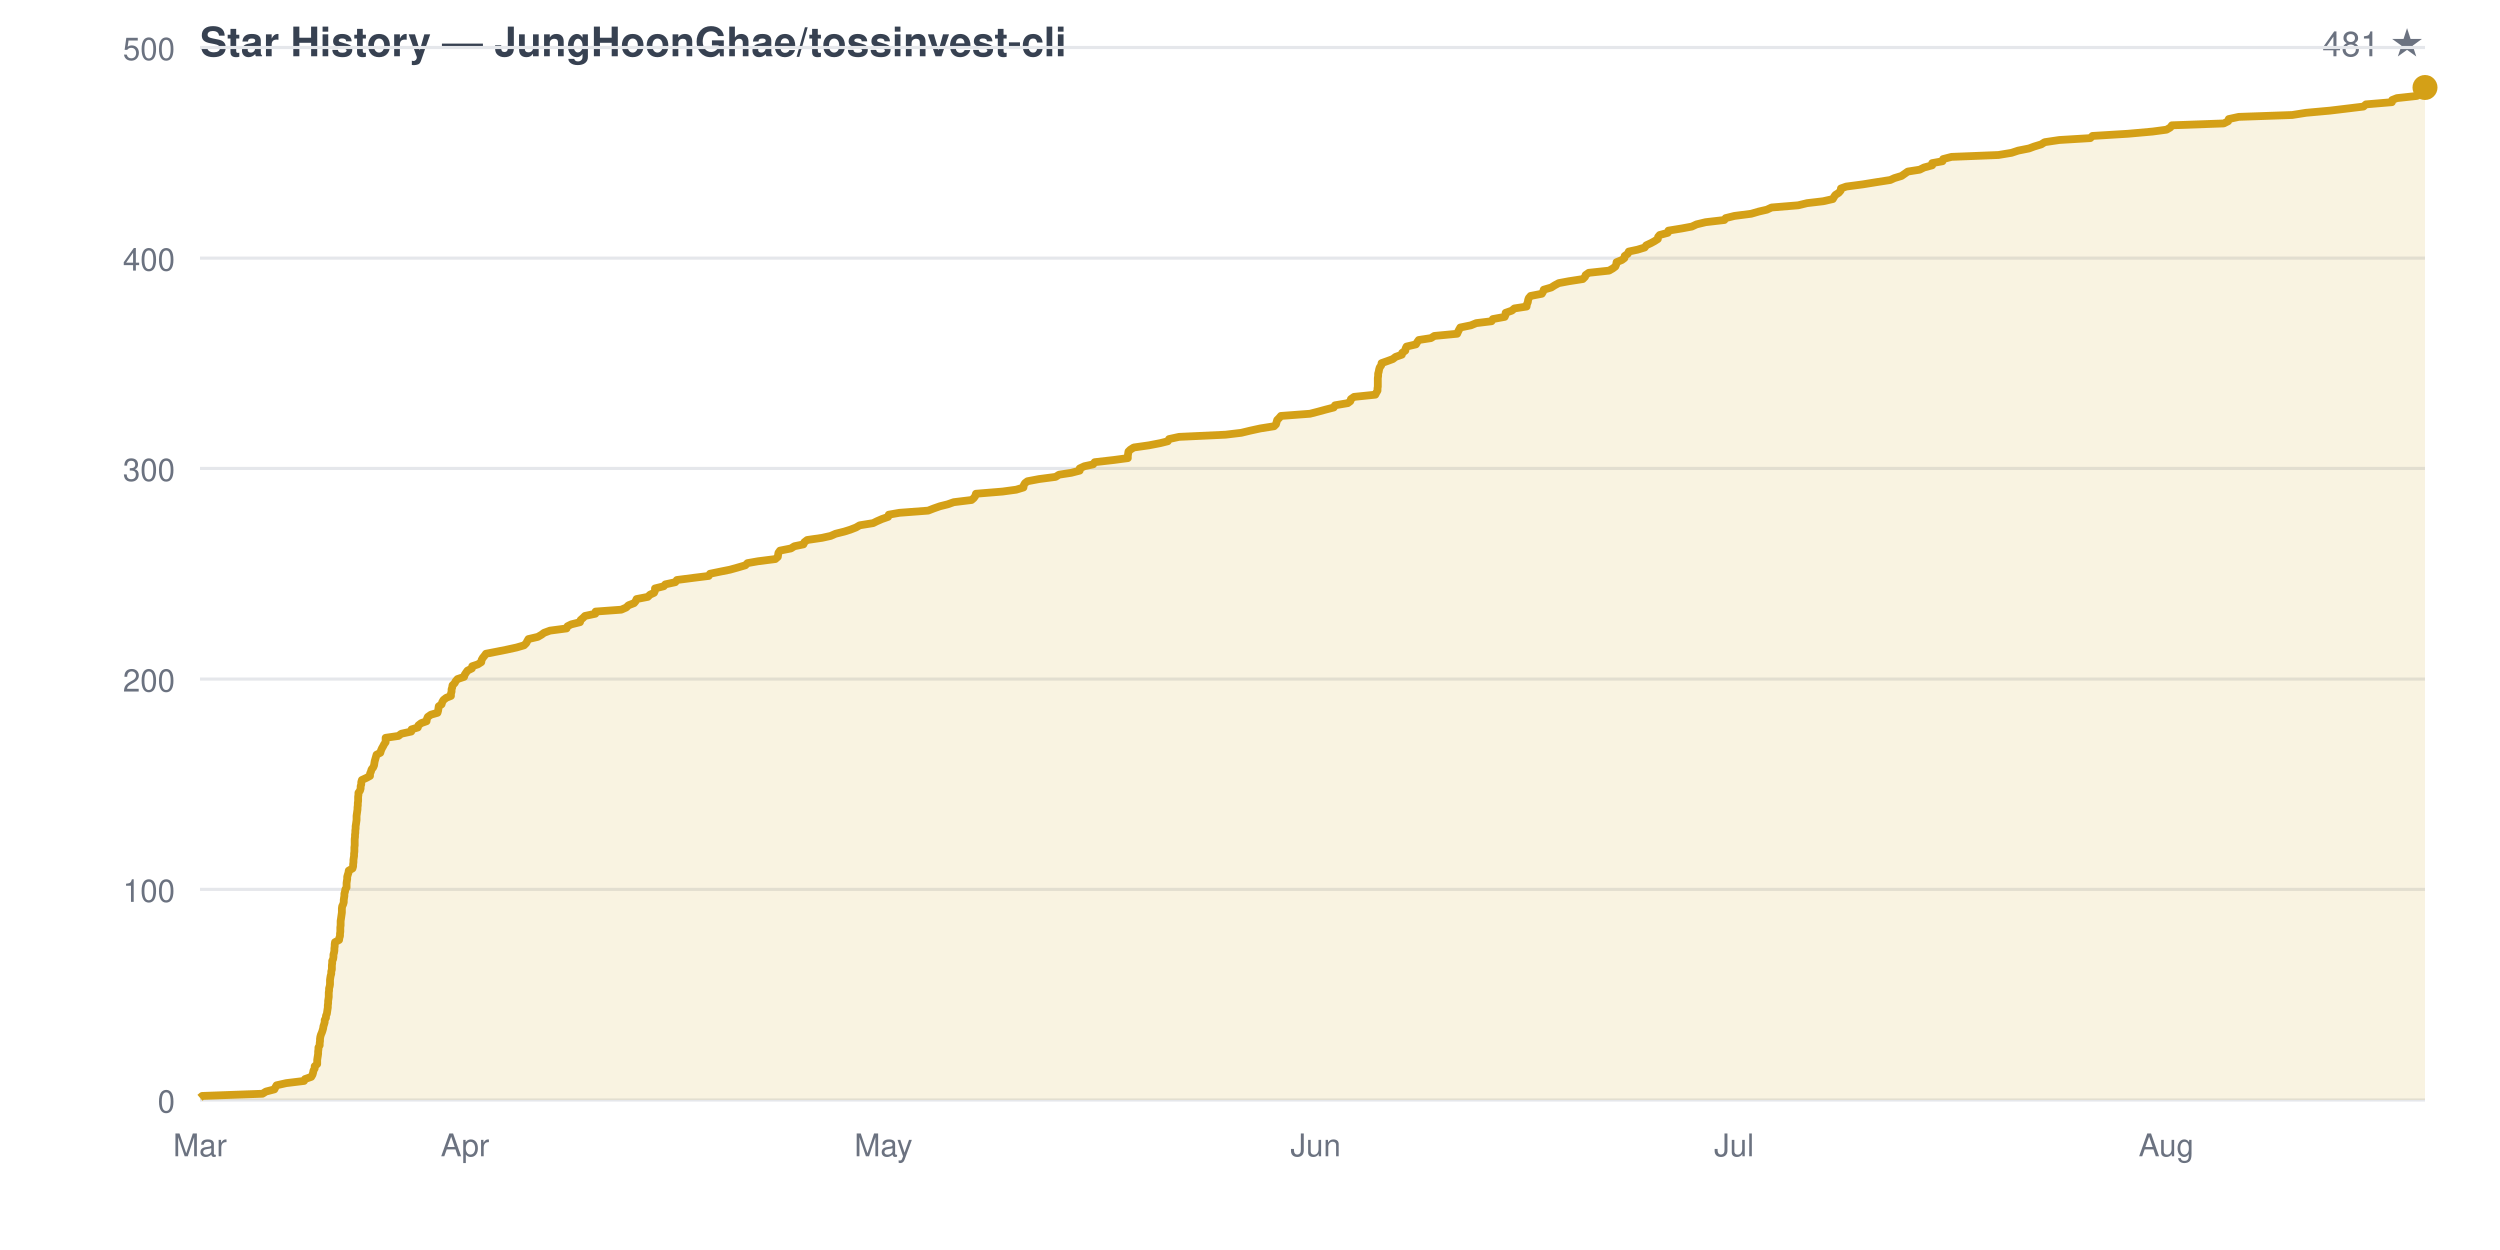
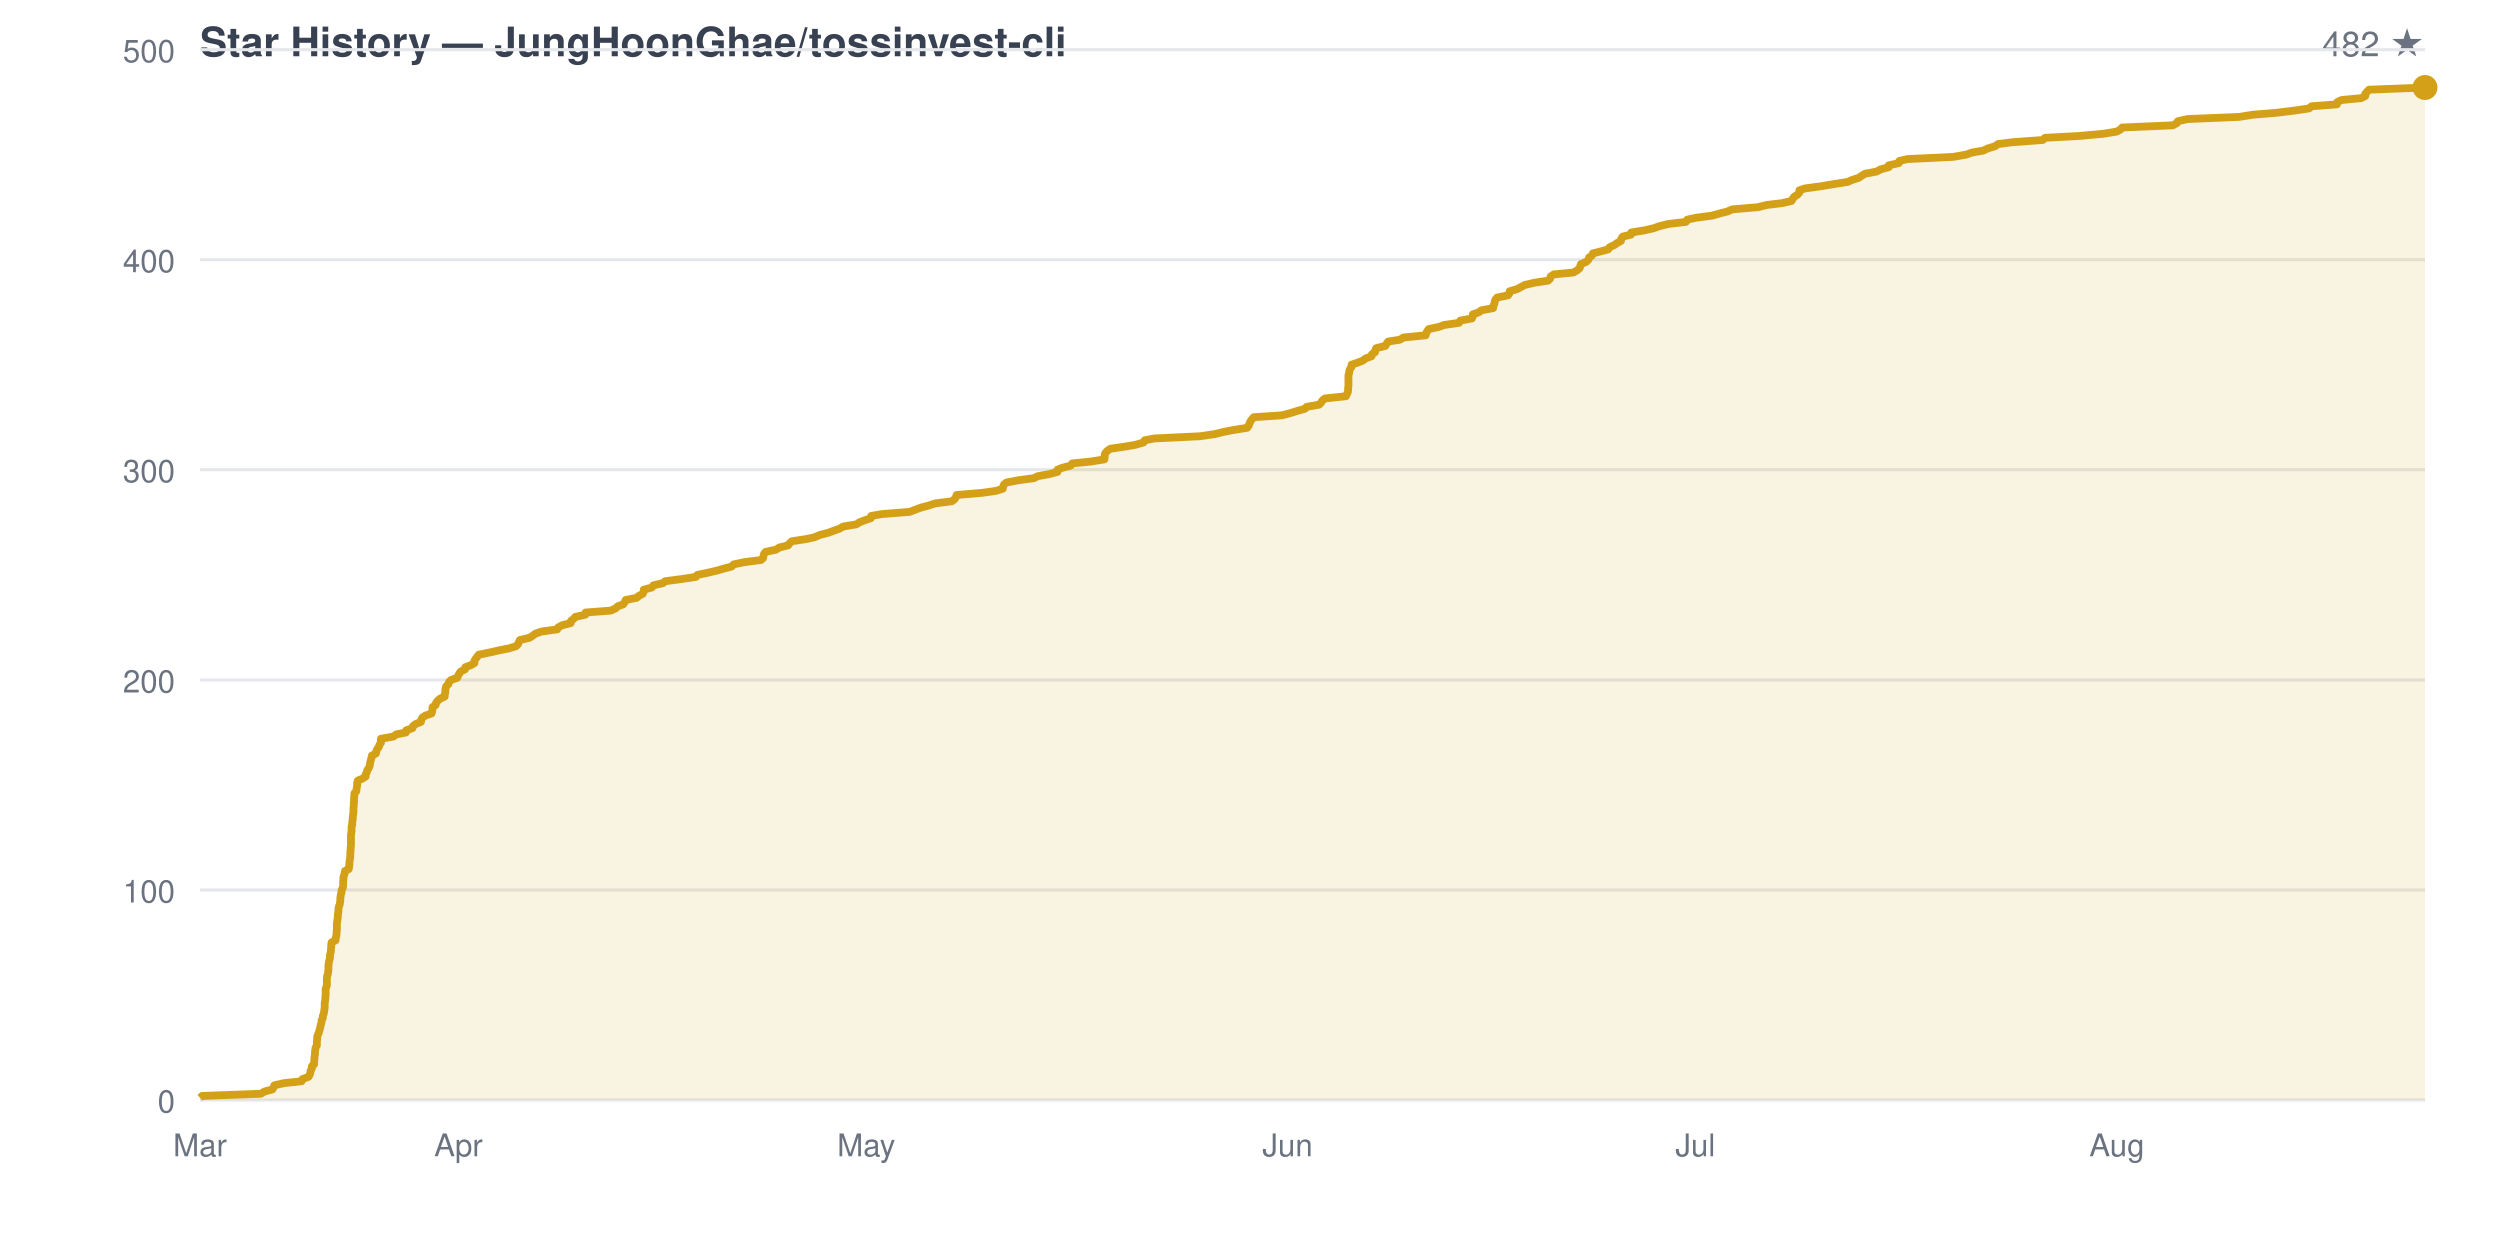
<svg xmlns="http://www.w3.org/2000/svg" viewBox="0 0 800 400" width="800" height="400" font-family="-apple-system,BlinkMacSystemFont,Segoe UI,Helvetica,Arial,sans-serif">
  <rect width="800" height="400" fill="none" />
  <text x="64" y="18" fill="#374151" font-size="13" font-weight="600">Star History — JungHoonGhae/tossinvest-cli</text>
-   <text x="776" y="18" fill="#6b7280" font-size="11" text-anchor="end">481 ★</text>
+   <text x="776" y="18" fill="#6b7280" font-size="11" text-anchor="end">482 ★</text>
  <line x1="64" y1="352.0" x2="776" y2="352.0" stroke="#e5e7eb" stroke-width="1" />
  <text x="56" y="356.0" fill="#6b7280" font-size="10" text-anchor="end">0</text>
-   <line x1="64" y1="284.6" x2="776" y2="284.6" stroke="#e5e7eb" stroke-width="1" />
-   <text x="56" y="288.6" fill="#6b7280" font-size="10" text-anchor="end">100</text>
-   <line x1="64" y1="217.3" x2="776" y2="217.3" stroke="#e5e7eb" stroke-width="1" />
-   <text x="56" y="221.3" fill="#6b7280" font-size="10" text-anchor="end">200</text>
-   <line x1="64" y1="149.9" x2="776" y2="149.9" stroke="#e5e7eb" stroke-width="1" />
-   <text x="56" y="153.9" fill="#6b7280" font-size="10" text-anchor="end">300</text>
-   <line x1="64" y1="82.6" x2="776" y2="82.6" stroke="#e5e7eb" stroke-width="1" />
-   <text x="56" y="86.6" fill="#6b7280" font-size="10" text-anchor="end">400</text>
-   <line x1="64" y1="15.2" x2="776" y2="15.2" stroke="#e5e7eb" stroke-width="1" />
-   <text x="56" y="19.2" fill="#6b7280" font-size="10" text-anchor="end">500</text>
+   <line x1="64" y1="284.8" x2="776" y2="284.8" stroke="#e5e7eb" stroke-width="1" />
+   <text x="56" y="288.8" fill="#6b7280" font-size="10" text-anchor="end">100</text>
+   <line x1="64" y1="217.6" x2="776" y2="217.6" stroke="#e5e7eb" stroke-width="1" />
+   <text x="56" y="221.6" fill="#6b7280" font-size="10" text-anchor="end">200</text>
+   <line x1="64" y1="150.3" x2="776" y2="150.3" stroke="#e5e7eb" stroke-width="1" />
+   <text x="56" y="154.3" fill="#6b7280" font-size="10" text-anchor="end">300</text>
+   <line x1="64" y1="83.1" x2="776" y2="83.1" stroke="#e5e7eb" stroke-width="1" />
+   <text x="56" y="87.1" fill="#6b7280" font-size="10" text-anchor="end">400</text>
+   <line x1="64" y1="15.9" x2="776" y2="15.9" stroke="#e5e7eb" stroke-width="1" />
+   <text x="56" y="19.9" fill="#6b7280" font-size="10" text-anchor="end">500</text>
  <text x="64.0" y="370" fill="#6b7280" font-size="10" text-anchor="middle">Mar</text>
-   <text x="148.8" y="370" fill="#6b7280" font-size="10" text-anchor="middle">Apr</text>
-   <text x="282.7" y="370" fill="#6b7280" font-size="10" text-anchor="middle">May</text>
-   <text x="421.0" y="370" fill="#6b7280" font-size="10" text-anchor="middle">Jun</text>
-   <text x="554.9" y="370" fill="#6b7280" font-size="10" text-anchor="middle">Jul</text>
-   <text x="693.2" y="370" fill="#6b7280" font-size="10" text-anchor="middle">Aug</text>
-   <path d="M 64.0 352.0 L 64.0 351.3 L 64.7 350.7 L 84.0 350.0 L 85.1 349.3 L 87.8 348.6 L 88.1 348.0 L 88.5 347.3 L 91.6 346.6 L 97.3 345.9 L 97.6 345.3 L 99.6 344.6 L 100.0 343.9 L 100.2 343.2 L 100.3 342.6 L 100.7 341.9 L 100.7 341.2 L 101.5 340.5 L 101.5 339.9 L 101.5 339.2 L 101.6 338.5 L 101.7 337.9 L 101.8 337.2 L 101.8 336.5 L 101.9 335.8 L 101.9 335.2 L 102.3 334.5 L 102.3 333.8 L 102.4 333.1 L 102.4 332.5 L 102.5 331.8 L 102.7 331.1 L 103.0 330.4 L 103.2 329.8 L 103.4 329.1 L 103.5 328.4 L 103.7 327.8 L 103.9 327.1 L 103.9 326.4 L 104.3 325.7 L 104.3 325.1 L 104.6 324.4 L 104.7 323.7 L 104.8 323.0 L 104.9 322.4 L 104.9 321.7 L 105.0 321.0 L 105.0 320.3 L 105.1 319.7 L 105.2 319.0 L 105.2 318.3 L 105.2 317.6 L 105.3 317.0 L 105.3 316.3 L 105.5 315.6 L 105.6 315.0 L 105.6 314.3 L 105.6 313.6 L 105.7 312.9 L 105.8 312.3 L 106.0 311.6 L 106.0 310.9 L 106.2 310.2 L 106.2 309.6 L 106.2 308.9 L 106.3 308.2 L 106.3 307.5 L 106.6 306.9 L 106.7 306.2 L 106.7 305.5 L 106.9 304.8 L 107.0 304.2 L 107.0 303.5 L 107.1 302.8 L 107.1 302.2 L 107.2 301.5 L 108.5 300.8 L 108.6 300.1 L 108.8 299.5 L 108.8 298.8 L 108.9 298.1 L 108.9 297.4 L 108.9 296.8 L 109.0 296.1 L 109.0 295.4 L 109.0 294.7 L 109.1 294.1 L 109.2 293.4 L 109.3 292.7 L 109.4 292.0 L 109.4 291.4 L 109.4 290.7 L 109.5 290.0 L 109.8 289.4 L 110.0 288.7 L 110.0 288.0 L 110.1 287.3 L 110.2 286.7 L 110.2 286.0 L 110.4 285.3 L 110.5 284.6 L 110.9 284.0 L 110.9 283.3 L 110.9 282.6 L 111.0 281.9 L 111.1 281.3 L 111.1 280.6 L 111.3 279.9 L 111.5 279.3 L 111.6 278.6 L 112.8 277.9 L 113.0 277.2 L 113.0 276.6 L 113.1 275.9 L 113.1 275.2 L 113.2 274.5 L 113.3 273.9 L 113.3 273.2 L 113.4 272.5 L 113.4 271.8 L 113.4 271.2 L 113.5 270.5 L 113.5 269.8 L 113.5 269.1 L 113.5 268.5 L 113.6 267.8 L 113.6 267.1 L 113.7 266.5 L 113.7 265.8 L 113.8 265.1 L 113.8 264.4 L 113.9 263.8 L 114.0 263.1 L 114.1 262.4 L 114.1 261.7 L 114.1 261.1 L 114.2 260.4 L 114.3 259.7 L 114.4 259.0 L 114.4 258.4 L 114.5 257.7 L 114.5 257.0 L 114.6 256.3 L 114.6 255.7 L 114.6 255.0 L 114.7 254.3 L 114.7 253.7 L 115.2 253.0 L 115.4 252.3 L 115.4 251.6 L 115.6 251.0 L 115.6 250.3 L 115.8 249.6 L 117.3 248.9 L 118.4 248.3 L 118.4 247.6 L 118.7 246.9 L 118.9 246.2 L 119.4 245.6 L 119.7 244.9 L 119.8 244.2 L 119.9 243.6 L 120.1 242.9 L 120.3 242.2 L 120.5 241.5 L 121.7 240.9 L 121.9 240.2 L 122.2 239.5 L 122.6 238.8 L 122.9 238.2 L 123.4 237.5 L 123.4 236.8 L 123.4 236.1 L 127.5 235.5 L 128.4 234.8 L 131.6 234.1 L 131.7 233.4 L 133.7 232.8 L 133.9 232.1 L 134.8 231.4 L 136.5 230.8 L 136.6 230.1 L 136.9 229.4 L 137.9 228.7 L 140.0 228.1 L 140.2 227.4 L 140.3 226.7 L 140.4 226.0 L 141.3 225.4 L 141.5 224.7 L 141.9 224.0 L 142.8 223.3 L 144.3 222.7 L 144.3 222.0 L 144.5 221.3 L 144.5 220.6 L 144.7 220.0 L 144.8 219.3 L 145.5 218.6 L 145.8 218.0 L 146.4 217.3 L 148.5 216.6 L 148.7 215.9 L 149.1 215.3 L 149.6 214.6 L 151.0 213.9 L 151.1 213.2 L 152.9 212.6 L 154.0 211.9 L 154.1 211.2 L 154.5 210.5 L 155.0 209.9 L 155.5 209.2 L 159.1 208.5 L 162.1 207.9 L 165.3 207.2 L 167.7 206.5 L 168.4 205.8 L 168.7 205.2 L 169.1 204.5 L 172.1 203.8 L 173.3 203.1 L 174.1 202.5 L 176.0 201.8 L 181.3 201.1 L 181.6 200.4 L 182.8 199.8 L 185.6 199.1 L 185.8 198.4 L 186.6 197.7 L 187.2 197.1 L 190.5 196.4 L 190.6 195.7 L 198.8 195.1 L 200.4 194.4 L 201.1 193.7 L 202.9 193.0 L 203.4 192.4 L 203.7 191.7 L 207.3 191.0 L 208.0 190.3 L 209.3 189.7 L 209.6 189.0 L 209.6 188.3 L 212.4 187.6 L 212.9 187.0 L 216.1 186.3 L 216.6 185.6 L 222.0 184.9 L 226.8 184.3 L 227.2 183.6 L 230.6 182.9 L 233.6 182.3 L 236.1 181.6 L 238.5 180.9 L 239.2 180.2 L 242.6 179.6 L 248.1 178.9 L 248.9 178.2 L 249.0 177.5 L 249.1 176.9 L 249.6 176.2 L 253.1 175.5 L 254.2 174.8 L 257.1 174.2 L 257.4 173.5 L 258.3 172.8 L 263.1 172.1 L 265.8 171.5 L 267.4 170.8 L 270.2 170.1 L 272.1 169.5 L 273.9 168.8 L 275.1 168.1 L 279.4 167.4 L 280.6 166.8 L 282.2 166.1 L 284.2 165.4 L 284.4 164.7 L 287.8 164.1 L 297.0 163.4 L 298.8 162.7 L 300.8 162.0 L 303.2 161.4 L 305.2 160.7 L 310.9 160.0 L 311.6 159.4 L 312.1 158.7 L 312.3 158.0 L 320.8 157.3 L 325.2 156.7 L 327.5 156.0 L 327.6 155.3 L 328.0 154.6 L 328.8 154.0 L 332.5 153.3 L 337.8 152.6 L 338.9 151.9 L 342.8 151.3 L 345.5 150.6 L 345.5 149.9 L 347.0 149.2 L 349.8 148.6 L 350.3 147.9 L 356.4 147.2 L 360.9 146.6 L 360.9 145.9 L 361.0 145.2 L 361.1 144.5 L 361.7 143.9 L 362.8 143.2 L 367.7 142.5 L 371.3 141.8 L 373.7 141.2 L 374.1 140.5 L 377.3 139.8 L 392.2 139.1 L 397.2 138.5 L 400.1 137.8 L 403.3 137.1 L 407.7 136.4 L 408.3 135.8 L 408.5 135.1 L 408.7 134.4 L 409.3 133.8 L 409.9 133.1 L 419.2 132.4 L 421.9 131.7 L 424.1 131.1 L 426.8 130.4 L 427.2 129.7 L 431.3 129.0 L 432.1 128.4 L 432.3 127.7 L 433.3 127.0 L 440.1 126.3 L 440.4 125.7 L 440.8 125.0 L 440.8 124.3 L 440.9 123.7 L 440.9 123.0 L 440.9 122.3 L 440.9 121.6 L 440.9 121.0 L 441.0 120.3 L 441.0 119.6 L 441.2 118.9 L 441.3 118.3 L 441.5 117.6 L 442.0 116.9 L 442.1 116.2 L 443.8 115.6 L 445.7 114.9 L 446.6 114.2 L 448.6 113.5 L 448.7 112.9 L 449.7 112.2 L 449.8 111.5 L 450.1 110.9 L 453.1 110.2 L 453.5 109.5 L 454.0 108.8 L 457.9 108.2 L 459.0 107.5 L 466.3 106.8 L 466.6 106.1 L 466.9 105.5 L 467.3 104.8 L 470.7 104.1 L 472.4 103.4 L 477.3 102.8 L 477.7 102.1 L 481.5 101.4 L 481.8 100.7 L 481.8 100.1 L 483.8 99.4 L 484.6 98.7 L 488.5 98.1 L 488.6 97.4 L 488.9 96.7 L 489.0 96.0 L 489.2 95.4 L 489.8 94.7 L 493.4 94.0 L 493.8 93.3 L 494.0 92.7 L 496.4 92.0 L 497.5 91.3 L 498.8 90.6 L 502.0 90.0 L 506.5 89.3 L 507.2 88.6 L 507.4 88.0 L 508.4 87.3 L 514.9 86.6 L 516.1 85.9 L 516.9 85.3 L 517.2 84.6 L 517.3 83.9 L 519.0 83.2 L 519.8 82.6 L 519.9 81.9 L 520.9 81.2 L 521.2 80.5 L 524.0 79.9 L 526.3 79.2 L 526.8 78.5 L 528.3 77.8 L 529.4 77.2 L 530.5 76.5 L 530.6 75.8 L 531.1 75.2 L 533.7 74.5 L 533.9 73.8 L 538.2 73.1 L 541.4 72.5 L 542.9 71.8 L 545.8 71.1 L 551.8 70.4 L 552.2 69.8 L 555.0 69.1 L 560.4 68.4 L 562.8 67.7 L 565.4 67.1 L 566.9 66.4 L 575.4 65.7 L 578.3 65.0 L 583.4 64.4 L 586.5 63.7 L 586.9 63.0 L 587.3 62.4 L 588.4 61.7 L 589.0 61.0 L 589.1 60.3 L 590.8 59.7 L 596.1 59.0 L 600.4 58.3 L 604.9 57.6 L 606.2 57.0 L 608.5 56.3 L 609.5 55.6 L 610.5 54.9 L 614.3 54.3 L 615.7 53.6 L 618.3 52.9 L 618.3 52.2 L 621.6 51.6 L 621.8 50.9 L 624.5 50.2 L 639.5 49.6 L 643.7 48.9 L 645.8 48.2 L 649.3 47.5 L 650.9 46.9 L 653.2 46.2 L 654.3 45.5 L 659.0 44.8 L 668.9 44.2 L 669.6 43.5 L 681.0 42.8 L 688.8 42.1 L 693.3 41.5 L 694.5 40.8 L 695.0 40.1 L 711.6 39.5 L 713.0 38.8 L 713.2 38.1 L 716.4 37.4 L 733.5 36.8 L 737.9 36.1 L 745.6 35.4 L 751.4 34.7 L 756.3 34.1 L 757.1 33.4 L 765.4 32.7 L 765.5 32.0 L 767.0 31.4 L 773.4 30.7 L 774.7 30.0 L 774.8 29.3 L 775.4 28.7 L 776.0 28.0 L 776.0 352.0 Z" fill="#d4a01720" stroke="none" />
-   <path d="M 64.0 351.3 L 64.7 350.7 L 84.0 350.0 L 85.1 349.3 L 87.8 348.6 L 88.1 348.0 L 88.5 347.3 L 91.6 346.6 L 97.3 345.9 L 97.6 345.3 L 99.6 344.6 L 100.0 343.9 L 100.2 343.2 L 100.3 342.6 L 100.7 341.9 L 100.7 341.2 L 101.5 340.5 L 101.5 339.9 L 101.5 339.2 L 101.6 338.5 L 101.7 337.9 L 101.8 337.2 L 101.8 336.5 L 101.9 335.8 L 101.9 335.2 L 102.3 334.5 L 102.3 333.8 L 102.4 333.1 L 102.4 332.5 L 102.5 331.8 L 102.7 331.1 L 103.0 330.4 L 103.2 329.8 L 103.4 329.1 L 103.5 328.4 L 103.7 327.8 L 103.9 327.1 L 103.9 326.4 L 104.3 325.7 L 104.3 325.1 L 104.6 324.4 L 104.7 323.7 L 104.8 323.0 L 104.9 322.4 L 104.9 321.7 L 105.0 321.0 L 105.0 320.3 L 105.1 319.7 L 105.2 319.0 L 105.2 318.3 L 105.2 317.6 L 105.3 317.0 L 105.3 316.3 L 105.5 315.6 L 105.6 315.0 L 105.6 314.3 L 105.6 313.6 L 105.7 312.9 L 105.8 312.3 L 106.0 311.6 L 106.0 310.9 L 106.2 310.2 L 106.2 309.6 L 106.2 308.9 L 106.3 308.2 L 106.3 307.5 L 106.6 306.9 L 106.7 306.2 L 106.7 305.5 L 106.9 304.8 L 107.0 304.2 L 107.0 303.5 L 107.1 302.8 L 107.1 302.2 L 107.2 301.5 L 108.5 300.8 L 108.6 300.1 L 108.8 299.5 L 108.8 298.8 L 108.9 298.1 L 108.9 297.4 L 108.9 296.8 L 109.0 296.1 L 109.0 295.4 L 109.0 294.7 L 109.1 294.1 L 109.2 293.4 L 109.3 292.7 L 109.4 292.0 L 109.4 291.4 L 109.4 290.7 L 109.5 290.0 L 109.8 289.4 L 110.0 288.7 L 110.0 288.0 L 110.1 287.3 L 110.2 286.7 L 110.2 286.0 L 110.4 285.3 L 110.5 284.6 L 110.9 284.0 L 110.9 283.3 L 110.9 282.6 L 111.0 281.9 L 111.1 281.3 L 111.1 280.6 L 111.3 279.9 L 111.5 279.3 L 111.6 278.6 L 112.8 277.9 L 113.0 277.2 L 113.0 276.6 L 113.1 275.9 L 113.1 275.2 L 113.2 274.5 L 113.3 273.9 L 113.3 273.2 L 113.4 272.5 L 113.4 271.8 L 113.4 271.2 L 113.5 270.5 L 113.5 269.8 L 113.5 269.1 L 113.5 268.5 L 113.6 267.8 L 113.6 267.1 L 113.7 266.5 L 113.7 265.8 L 113.8 265.1 L 113.8 264.4 L 113.9 263.8 L 114.0 263.1 L 114.1 262.4 L 114.1 261.7 L 114.1 261.1 L 114.2 260.4 L 114.3 259.7 L 114.4 259.0 L 114.4 258.4 L 114.5 257.7 L 114.5 257.0 L 114.6 256.3 L 114.6 255.7 L 114.6 255.0 L 114.7 254.3 L 114.7 253.7 L 115.2 253.0 L 115.4 252.3 L 115.4 251.6 L 115.6 251.0 L 115.6 250.3 L 115.8 249.6 L 117.3 248.9 L 118.4 248.3 L 118.4 247.6 L 118.7 246.9 L 118.9 246.2 L 119.4 245.6 L 119.7 244.9 L 119.8 244.2 L 119.9 243.6 L 120.1 242.9 L 120.3 242.2 L 120.5 241.5 L 121.7 240.9 L 121.9 240.2 L 122.2 239.5 L 122.6 238.8 L 122.9 238.2 L 123.4 237.5 L 123.4 236.8 L 123.4 236.1 L 127.5 235.5 L 128.4 234.8 L 131.6 234.1 L 131.7 233.4 L 133.7 232.8 L 133.9 232.1 L 134.8 231.4 L 136.5 230.8 L 136.6 230.1 L 136.9 229.4 L 137.9 228.7 L 140.0 228.1 L 140.2 227.4 L 140.3 226.7 L 140.4 226.0 L 141.3 225.4 L 141.5 224.7 L 141.9 224.0 L 142.8 223.3 L 144.3 222.7 L 144.3 222.0 L 144.5 221.3 L 144.5 220.6 L 144.7 220.0 L 144.8 219.3 L 145.5 218.6 L 145.8 218.0 L 146.4 217.3 L 148.5 216.6 L 148.7 215.9 L 149.1 215.3 L 149.6 214.6 L 151.0 213.9 L 151.1 213.2 L 152.9 212.6 L 154.0 211.9 L 154.1 211.2 L 154.5 210.5 L 155.0 209.9 L 155.5 209.2 L 159.1 208.5 L 162.1 207.9 L 165.3 207.2 L 167.7 206.5 L 168.4 205.8 L 168.7 205.2 L 169.1 204.5 L 172.1 203.8 L 173.3 203.1 L 174.1 202.5 L 176.0 201.8 L 181.3 201.1 L 181.6 200.4 L 182.8 199.8 L 185.6 199.1 L 185.8 198.4 L 186.6 197.7 L 187.2 197.1 L 190.5 196.4 L 190.6 195.7 L 198.8 195.1 L 200.4 194.4 L 201.1 193.7 L 202.9 193.0 L 203.4 192.4 L 203.7 191.7 L 207.3 191.0 L 208.0 190.3 L 209.3 189.7 L 209.6 189.0 L 209.6 188.3 L 212.4 187.6 L 212.9 187.0 L 216.1 186.3 L 216.6 185.6 L 222.0 184.9 L 226.8 184.3 L 227.2 183.6 L 230.6 182.9 L 233.6 182.3 L 236.1 181.6 L 238.5 180.9 L 239.2 180.2 L 242.6 179.6 L 248.1 178.9 L 248.9 178.2 L 249.0 177.5 L 249.1 176.9 L 249.6 176.2 L 253.1 175.5 L 254.2 174.8 L 257.1 174.2 L 257.4 173.5 L 258.3 172.8 L 263.1 172.1 L 265.8 171.5 L 267.4 170.8 L 270.2 170.1 L 272.1 169.5 L 273.9 168.8 L 275.1 168.1 L 279.4 167.4 L 280.6 166.8 L 282.2 166.1 L 284.2 165.4 L 284.4 164.7 L 287.8 164.1 L 297.0 163.4 L 298.8 162.7 L 300.8 162.0 L 303.2 161.4 L 305.2 160.7 L 310.9 160.0 L 311.6 159.4 L 312.1 158.7 L 312.3 158.0 L 320.8 157.3 L 325.2 156.7 L 327.5 156.0 L 327.6 155.3 L 328.0 154.6 L 328.8 154.0 L 332.5 153.3 L 337.8 152.6 L 338.9 151.9 L 342.8 151.3 L 345.5 150.6 L 345.5 149.9 L 347.0 149.2 L 349.8 148.6 L 350.3 147.9 L 356.4 147.2 L 360.9 146.6 L 360.9 145.9 L 361.0 145.2 L 361.1 144.5 L 361.7 143.9 L 362.8 143.2 L 367.7 142.5 L 371.3 141.8 L 373.7 141.2 L 374.1 140.5 L 377.3 139.8 L 392.2 139.1 L 397.2 138.5 L 400.1 137.8 L 403.3 137.1 L 407.7 136.4 L 408.3 135.8 L 408.5 135.1 L 408.7 134.4 L 409.3 133.8 L 409.9 133.1 L 419.2 132.4 L 421.9 131.7 L 424.1 131.1 L 426.8 130.4 L 427.2 129.7 L 431.3 129.0 L 432.1 128.4 L 432.3 127.7 L 433.3 127.0 L 440.1 126.3 L 440.4 125.7 L 440.8 125.0 L 440.8 124.3 L 440.9 123.7 L 440.9 123.0 L 440.9 122.3 L 440.9 121.6 L 440.9 121.0 L 441.0 120.3 L 441.0 119.6 L 441.2 118.9 L 441.3 118.3 L 441.5 117.6 L 442.0 116.9 L 442.1 116.2 L 443.8 115.6 L 445.7 114.9 L 446.6 114.2 L 448.6 113.5 L 448.7 112.9 L 449.7 112.2 L 449.8 111.5 L 450.1 110.9 L 453.1 110.2 L 453.5 109.5 L 454.0 108.8 L 457.9 108.2 L 459.0 107.5 L 466.3 106.8 L 466.6 106.1 L 466.9 105.5 L 467.3 104.8 L 470.7 104.1 L 472.4 103.4 L 477.3 102.8 L 477.7 102.1 L 481.5 101.4 L 481.8 100.7 L 481.8 100.1 L 483.8 99.4 L 484.6 98.7 L 488.5 98.1 L 488.6 97.4 L 488.9 96.7 L 489.0 96.0 L 489.2 95.4 L 489.8 94.7 L 493.4 94.0 L 493.8 93.3 L 494.0 92.7 L 496.4 92.0 L 497.5 91.3 L 498.8 90.6 L 502.0 90.0 L 506.5 89.3 L 507.2 88.6 L 507.4 88.0 L 508.4 87.3 L 514.9 86.6 L 516.1 85.9 L 516.9 85.3 L 517.2 84.6 L 517.3 83.9 L 519.0 83.2 L 519.8 82.6 L 519.9 81.9 L 520.9 81.2 L 521.2 80.5 L 524.0 79.9 L 526.3 79.2 L 526.8 78.5 L 528.3 77.8 L 529.4 77.2 L 530.5 76.5 L 530.6 75.8 L 531.1 75.2 L 533.7 74.5 L 533.9 73.8 L 538.2 73.1 L 541.4 72.5 L 542.9 71.8 L 545.8 71.1 L 551.8 70.4 L 552.2 69.8 L 555.0 69.1 L 560.4 68.4 L 562.8 67.7 L 565.4 67.1 L 566.9 66.4 L 575.4 65.7 L 578.3 65.0 L 583.4 64.4 L 586.5 63.7 L 586.9 63.0 L 587.3 62.4 L 588.4 61.7 L 589.0 61.0 L 589.1 60.3 L 590.8 59.7 L 596.1 59.0 L 600.4 58.3 L 604.9 57.6 L 606.2 57.0 L 608.5 56.3 L 609.5 55.6 L 610.5 54.9 L 614.3 54.3 L 615.7 53.6 L 618.3 52.9 L 618.3 52.2 L 621.6 51.6 L 621.8 50.9 L 624.5 50.2 L 639.5 49.6 L 643.7 48.9 L 645.8 48.2 L 649.3 47.5 L 650.9 46.9 L 653.2 46.2 L 654.3 45.5 L 659.0 44.8 L 668.9 44.2 L 669.6 43.5 L 681.0 42.8 L 688.8 42.1 L 693.3 41.5 L 694.5 40.8 L 695.0 40.1 L 711.6 39.5 L 713.0 38.8 L 713.2 38.1 L 716.4 37.4 L 733.5 36.8 L 737.9 36.1 L 745.6 35.4 L 751.4 34.7 L 756.3 34.1 L 757.1 33.4 L 765.4 32.7 L 765.5 32.0 L 767.0 31.4 L 773.4 30.7 L 774.7 30.0 L 774.8 29.3 L 775.4 28.7 L 776.0 28.0" fill="none" stroke="#d4a017" stroke-width="2.5" stroke-linejoin="round" />
+   <text x="146.7" y="370" fill="#6b7280" font-size="10" text-anchor="middle">Apr</text>
+   <text x="277.2" y="370" fill="#6b7280" font-size="10" text-anchor="middle">May</text>
+   <text x="412.0" y="370" fill="#6b7280" font-size="10" text-anchor="middle">Jun</text>
+   <text x="542.5" y="370" fill="#6b7280" font-size="10" text-anchor="middle">Jul</text>
+   <text x="677.4" y="370" fill="#6b7280" font-size="10" text-anchor="middle">Aug</text>
+   <path d="M 64.0 352.0 L 64.0 351.3 L 64.7 350.7 L 83.5 350.0 L 84.6 349.3 L 87.2 348.6 L 87.5 348.0 L 87.8 347.3 L 90.9 346.6 L 96.5 346.0 L 96.8 345.3 L 98.7 344.6 L 99.1 343.9 L 99.3 343.3 L 99.4 342.6 L 99.8 341.9 L 99.8 341.2 L 100.5 340.6 L 100.5 339.9 L 100.6 339.2 L 100.6 338.6 L 100.7 337.9 L 100.8 337.2 L 100.8 336.5 L 100.9 335.9 L 101.0 335.2 L 101.4 334.5 L 101.4 333.9 L 101.4 333.2 L 101.5 332.5 L 101.5 331.8 L 101.7 331.2 L 102.0 330.5 L 102.2 329.8 L 102.4 329.1 L 102.5 328.5 L 102.7 327.8 L 102.9 327.1 L 102.9 326.5 L 103.3 325.8 L 103.3 325.1 L 103.6 324.4 L 103.7 323.8 L 103.8 323.1 L 103.9 322.4 L 103.9 321.8 L 103.9 321.1 L 104.0 320.4 L 104.1 319.7 L 104.1 319.1 L 104.2 318.4 L 104.2 317.7 L 104.2 317.0 L 104.2 316.4 L 104.5 315.7 L 104.6 315.0 L 104.6 314.4 L 104.6 313.7 L 104.6 313.0 L 104.7 312.3 L 104.9 311.7 L 105.0 311.0 L 105.1 310.3 L 105.1 309.7 L 105.1 309.0 L 105.2 308.3 L 105.3 307.6 L 105.5 307.0 L 105.6 306.3 L 105.6 305.6 L 105.8 304.9 L 105.9 304.3 L 105.9 303.6 L 106.0 302.9 L 106.0 302.3 L 106.1 301.6 L 107.4 300.9 L 107.4 300.2 L 107.6 299.6 L 107.7 298.9 L 107.7 298.2 L 107.8 297.6 L 107.8 296.9 L 107.8 296.2 L 107.8 295.5 L 107.9 294.9 L 108.0 294.2 L 108.1 293.5 L 108.1 292.8 L 108.2 292.2 L 108.3 291.5 L 108.3 290.8 L 108.4 290.2 L 108.7 289.5 L 108.8 288.8 L 108.9 288.1 L 108.9 287.5 L 109.0 286.8 L 109.1 286.1 L 109.3 285.5 L 109.3 284.8 L 109.7 284.1 L 109.8 283.4 L 109.8 282.8 L 109.8 282.1 L 109.9 281.4 L 109.9 280.7 L 110.1 280.1 L 110.3 279.4 L 110.4 278.7 L 111.6 278.1 L 111.7 277.4 L 111.8 276.7 L 111.8 276.0 L 111.9 275.4 L 112.0 274.7 L 112.1 274.0 L 112.1 273.4 L 112.1 272.7 L 112.2 272.0 L 112.2 271.3 L 112.3 270.7 L 112.3 270.0 L 112.3 269.3 L 112.3 268.6 L 112.3 268.0 L 112.3 267.3 L 112.4 266.6 L 112.5 266.0 L 112.5 265.3 L 112.5 264.6 L 112.7 263.9 L 112.7 263.3 L 112.8 262.6 L 112.9 261.9 L 112.9 261.3 L 113.0 260.6 L 113.1 259.9 L 113.1 259.2 L 113.1 258.6 L 113.2 257.9 L 113.2 257.2 L 113.3 256.5 L 113.3 255.9 L 113.3 255.2 L 113.4 254.5 L 113.4 253.9 L 114.0 253.2 L 114.1 252.5 L 114.2 251.8 L 114.3 251.2 L 114.3 250.5 L 114.5 249.8 L 115.9 249.2 L 117.0 248.5 L 117.0 247.8 L 117.4 247.1 L 117.5 246.5 L 118.0 245.8 L 118.3 245.1 L 118.4 244.4 L 118.5 243.8 L 118.7 243.1 L 118.9 242.4 L 119.0 241.8 L 120.3 241.1 L 120.4 240.4 L 120.7 239.7 L 121.2 239.1 L 121.4 238.4 L 121.9 237.7 L 121.9 237.1 L 121.9 236.4 L 125.9 235.7 L 126.8 235.0 L 129.9 234.4 L 130.0 233.7 L 132.0 233.0 L 132.2 232.3 L 133.0 231.7 L 134.7 231.0 L 134.8 230.3 L 135.1 229.7 L 136.1 229.0 L 138.1 228.3 L 138.3 227.6 L 138.4 227.0 L 138.4 226.3 L 139.4 225.6 L 139.5 225.0 L 140.0 224.3 L 140.8 223.6 L 142.3 222.9 L 142.3 222.3 L 142.5 221.6 L 142.5 220.9 L 142.6 220.2 L 142.8 219.6 L 143.5 218.9 L 143.7 218.2 L 144.3 217.6 L 146.3 216.9 L 146.6 216.2 L 147.0 215.5 L 147.4 214.9 L 148.8 214.2 L 148.9 213.5 L 150.6 212.9 L 151.8 212.2 L 151.8 211.5 L 152.2 210.8 L 152.7 210.2 L 153.2 209.5 L 156.7 208.8 L 159.7 208.1 L 162.8 207.5 L 165.1 206.8 L 165.8 206.1 L 166.0 205.5 L 166.4 204.8 L 169.4 204.1 L 170.5 203.4 L 171.3 202.8 L 173.2 202.1 L 178.3 201.4 L 178.6 200.8 L 179.8 200.1 L 182.6 199.4 L 182.7 198.7 L 183.5 198.1 L 184.1 197.4 L 187.3 196.7 L 187.4 196.0 L 195.4 195.4 L 197.0 194.7 L 197.7 194.0 L 199.4 193.4 L 199.9 192.7 L 200.2 192.0 L 203.7 191.3 L 204.4 190.7 L 205.7 190.0 L 206.0 189.3 L 206.0 188.7 L 208.6 188.0 L 209.1 187.3 L 212.2 186.6 L 212.8 186.0 L 218.1 185.3 L 222.7 184.6 L 223.1 184.0 L 226.4 183.3 L 229.4 182.6 L 231.8 181.9 L 234.1 181.3 L 234.8 180.6 L 238.1 179.9 L 243.5 179.2 L 244.2 178.6 L 244.3 177.9 L 244.5 177.2 L 245.0 176.6 L 248.3 175.9 L 249.4 175.2 L 252.2 174.5 L 252.6 173.9 L 253.4 173.2 L 258.0 172.5 L 260.7 171.9 L 262.3 171.2 L 265.0 170.5 L 266.9 169.8 L 268.6 169.2 L 269.8 168.5 L 274.0 167.8 L 275.1 167.1 L 276.7 166.5 L 278.7 165.8 L 278.8 165.1 L 282.2 164.5 L 291.1 163.8 L 292.9 163.1 L 294.8 162.4 L 297.1 161.8 L 299.2 161.1 L 304.6 160.4 L 305.4 159.8 L 305.9 159.1 L 306.1 158.4 L 314.4 157.7 L 318.6 157.1 L 320.9 156.4 L 321.0 155.7 L 321.3 155.0 L 322.1 154.4 L 325.8 153.7 L 330.9 153.0 L 332.0 152.4 L 335.8 151.7 L 338.4 151.0 L 338.4 150.3 L 339.9 149.7 L 342.6 149.0 L 343.1 148.3 L 349.0 147.7 L 353.4 147.0 L 353.5 146.3 L 353.5 145.6 L 353.7 145.0 L 354.3 144.3 L 355.3 143.6 L 360.1 142.9 L 363.5 142.3 L 365.9 141.6 L 366.3 140.9 L 369.4 140.3 L 384.0 139.6 L 388.8 138.9 L 391.6 138.2 L 394.7 137.6 L 399.1 136.9 L 399.6 136.2 L 399.8 135.6 L 400.1 134.9 L 400.6 134.2 L 401.2 133.5 L 410.2 132.9 L 412.9 132.2 L 415.1 131.5 L 417.6 130.8 L 418.1 130.2 L 422.1 129.5 L 422.8 128.8 L 423.1 128.2 L 424.0 127.5 L 430.7 126.8 L 431.0 126.1 L 431.3 125.5 L 431.4 124.8 L 431.4 124.1 L 431.5 123.5 L 431.5 122.8 L 431.5 122.1 L 431.5 121.4 L 431.5 120.8 L 431.5 120.1 L 431.7 119.4 L 431.8 118.7 L 432.0 118.1 L 432.5 117.4 L 432.5 116.7 L 434.3 116.1 L 436.1 115.4 L 437.0 114.7 L 438.9 114.0 L 439.0 113.4 L 440.0 112.7 L 440.1 112.0 L 440.4 111.4 L 443.3 110.7 L 443.7 110.0 L 444.2 109.3 L 448.0 108.7 L 449.1 108.0 L 456.2 107.3 L 456.4 106.6 L 456.7 106.0 L 457.2 105.3 L 460.5 104.6 L 462.1 104.0 L 466.9 103.3 L 467.3 102.6 L 471.0 101.9 L 471.3 101.3 L 471.3 100.6 L 473.3 99.9 L 474.0 99.3 L 477.8 98.6 L 477.9 97.9 L 478.2 97.2 L 478.3 96.6 L 478.5 95.9 L 479.1 95.2 L 482.6 94.5 L 483.0 93.9 L 483.1 93.2 L 485.5 92.5 L 486.6 91.9 L 487.9 91.2 L 490.9 90.5 L 495.4 89.8 L 496.0 89.2 L 496.2 88.5 L 497.2 87.8 L 503.5 87.2 L 504.7 86.5 L 505.5 85.8 L 505.7 85.1 L 505.9 84.5 L 507.6 83.8 L 508.3 83.1 L 508.5 82.4 L 509.4 81.8 L 509.7 81.1 L 512.4 80.4 L 514.6 79.8 L 515.1 79.1 L 516.6 78.4 L 517.6 77.7 L 518.7 77.1 L 518.8 76.4 L 519.3 75.7 L 521.9 75.1 L 522.0 74.4 L 526.3 73.7 L 529.3 73.0 L 530.9 72.4 L 533.7 71.7 L 539.5 71.0 L 539.9 70.3 L 542.6 69.7 L 547.9 69.0 L 550.3 68.3 L 552.7 67.7 L 554.3 67.0 L 562.5 66.3 L 565.3 65.6 L 570.3 65.0 L 573.3 64.3 L 573.7 63.6 L 574.1 63.0 L 575.2 62.3 L 575.8 61.6 L 575.8 60.9 L 577.6 60.3 L 582.7 59.6 L 586.9 58.9 L 591.3 58.2 L 592.6 57.6 L 594.8 56.9 L 595.8 56.2 L 596.8 55.6 L 600.5 54.9 L 601.8 54.2 L 604.4 53.5 L 604.4 52.9 L 607.6 52.2 L 607.8 51.5 L 610.4 50.9 L 625.0 50.2 L 629.1 49.5 L 631.1 48.8 L 634.6 48.2 L 636.1 47.5 L 638.4 46.8 L 639.4 46.1 L 644.1 45.5 L 653.7 44.8 L 654.4 44.1 L 665.5 43.5 L 673.1 42.8 L 677.4 42.1 L 678.6 41.4 L 679.1 40.8 L 695.3 40.1 L 696.6 39.4 L 696.9 38.8 L 700.0 38.1 L 716.6 37.4 L 721.0 36.7 L 728.4 36.1 L 734.1 35.4 L 738.9 34.7 L 739.7 34.0 L 747.8 33.4 L 747.9 32.7 L 749.3 32.0 L 755.6 31.4 L 756.9 30.7 L 756.9 30.0 L 757.5 29.3 L 758.1 28.7 L 776.0 28.0 L 776.0 352.0 Z" fill="#d4a01720" stroke="none" />
+   <path d="M 64.0 351.3 L 64.7 350.7 L 83.5 350.0 L 84.6 349.3 L 87.2 348.6 L 87.5 348.0 L 87.8 347.3 L 90.9 346.6 L 96.5 346.0 L 96.8 345.3 L 98.7 344.6 L 99.1 343.9 L 99.3 343.3 L 99.4 342.6 L 99.8 341.9 L 99.8 341.2 L 100.5 340.6 L 100.5 339.9 L 100.6 339.2 L 100.6 338.6 L 100.7 337.9 L 100.8 337.2 L 100.8 336.5 L 100.9 335.9 L 101.0 335.2 L 101.4 334.5 L 101.4 333.9 L 101.4 333.2 L 101.5 332.5 L 101.5 331.8 L 101.7 331.2 L 102.0 330.5 L 102.2 329.8 L 102.4 329.1 L 102.5 328.5 L 102.7 327.8 L 102.9 327.1 L 102.9 326.5 L 103.3 325.8 L 103.3 325.1 L 103.6 324.4 L 103.7 323.8 L 103.8 323.1 L 103.9 322.4 L 103.9 321.8 L 103.9 321.1 L 104.0 320.4 L 104.1 319.7 L 104.1 319.1 L 104.2 318.4 L 104.2 317.7 L 104.2 317.0 L 104.2 316.4 L 104.5 315.7 L 104.6 315.0 L 104.6 314.4 L 104.6 313.7 L 104.6 313.0 L 104.7 312.3 L 104.9 311.7 L 105.0 311.0 L 105.1 310.3 L 105.1 309.7 L 105.1 309.0 L 105.2 308.3 L 105.3 307.6 L 105.5 307.0 L 105.6 306.3 L 105.6 305.6 L 105.8 304.9 L 105.9 304.3 L 105.9 303.6 L 106.0 302.9 L 106.0 302.3 L 106.1 301.6 L 107.4 300.9 L 107.4 300.2 L 107.6 299.6 L 107.7 298.9 L 107.7 298.2 L 107.8 297.6 L 107.8 296.9 L 107.8 296.2 L 107.8 295.5 L 107.9 294.9 L 108.0 294.2 L 108.1 293.5 L 108.1 292.8 L 108.2 292.2 L 108.3 291.5 L 108.3 290.8 L 108.4 290.2 L 108.7 289.5 L 108.8 288.8 L 108.9 288.1 L 108.9 287.5 L 109.0 286.8 L 109.1 286.1 L 109.3 285.5 L 109.3 284.8 L 109.7 284.1 L 109.8 283.4 L 109.8 282.8 L 109.8 282.1 L 109.9 281.4 L 109.9 280.7 L 110.1 280.1 L 110.3 279.4 L 110.4 278.7 L 111.6 278.1 L 111.7 277.4 L 111.8 276.7 L 111.8 276.0 L 111.9 275.4 L 112.0 274.7 L 112.1 274.0 L 112.1 273.4 L 112.1 272.7 L 112.2 272.0 L 112.2 271.3 L 112.3 270.7 L 112.3 270.0 L 112.3 269.3 L 112.3 268.6 L 112.3 268.0 L 112.3 267.3 L 112.4 266.6 L 112.5 266.0 L 112.5 265.3 L 112.5 264.6 L 112.7 263.9 L 112.7 263.3 L 112.8 262.6 L 112.9 261.9 L 112.9 261.3 L 113.0 260.6 L 113.1 259.9 L 113.1 259.2 L 113.1 258.6 L 113.2 257.9 L 113.2 257.2 L 113.3 256.5 L 113.3 255.9 L 113.3 255.2 L 113.4 254.5 L 113.4 253.9 L 114.0 253.2 L 114.1 252.5 L 114.2 251.8 L 114.3 251.2 L 114.3 250.5 L 114.5 249.8 L 115.9 249.2 L 117.0 248.5 L 117.0 247.8 L 117.4 247.1 L 117.5 246.5 L 118.0 245.8 L 118.3 245.1 L 118.4 244.4 L 118.5 243.8 L 118.7 243.1 L 118.9 242.4 L 119.0 241.8 L 120.3 241.1 L 120.4 240.4 L 120.7 239.7 L 121.2 239.1 L 121.4 238.4 L 121.9 237.7 L 121.9 237.1 L 121.9 236.4 L 125.9 235.7 L 126.8 235.0 L 129.9 234.4 L 130.0 233.7 L 132.0 233.0 L 132.2 232.3 L 133.0 231.7 L 134.7 231.0 L 134.8 230.3 L 135.1 229.7 L 136.1 229.0 L 138.1 228.3 L 138.3 227.6 L 138.4 227.0 L 138.4 226.3 L 139.4 225.6 L 139.5 225.0 L 140.0 224.3 L 140.8 223.6 L 142.3 222.9 L 142.3 222.3 L 142.5 221.6 L 142.5 220.9 L 142.6 220.2 L 142.8 219.6 L 143.5 218.9 L 143.7 218.2 L 144.3 217.6 L 146.3 216.9 L 146.6 216.2 L 147.0 215.5 L 147.4 214.9 L 148.8 214.2 L 148.9 213.5 L 150.6 212.9 L 151.8 212.2 L 151.8 211.5 L 152.2 210.8 L 152.7 210.2 L 153.2 209.5 L 156.7 208.8 L 159.7 208.1 L 162.8 207.5 L 165.1 206.8 L 165.8 206.1 L 166.0 205.5 L 166.4 204.8 L 169.4 204.1 L 170.5 203.4 L 171.3 202.8 L 173.2 202.1 L 178.3 201.4 L 178.6 200.8 L 179.8 200.1 L 182.6 199.4 L 182.7 198.7 L 183.5 198.1 L 184.1 197.4 L 187.3 196.7 L 187.4 196.0 L 195.4 195.4 L 197.0 194.7 L 197.7 194.0 L 199.4 193.4 L 199.9 192.7 L 200.2 192.0 L 203.7 191.3 L 204.4 190.7 L 205.7 190.0 L 206.0 189.3 L 206.0 188.7 L 208.6 188.0 L 209.1 187.3 L 212.2 186.6 L 212.8 186.0 L 218.1 185.3 L 222.7 184.6 L 223.1 184.0 L 226.4 183.3 L 229.4 182.6 L 231.8 181.9 L 234.1 181.3 L 234.8 180.6 L 238.1 179.9 L 243.5 179.2 L 244.2 178.6 L 244.3 177.9 L 244.5 177.2 L 245.0 176.6 L 248.3 175.9 L 249.4 175.2 L 252.2 174.5 L 252.6 173.9 L 253.4 173.2 L 258.0 172.5 L 260.7 171.9 L 262.3 171.2 L 265.0 170.5 L 266.9 169.8 L 268.6 169.2 L 269.8 168.5 L 274.0 167.8 L 275.1 167.1 L 276.7 166.5 L 278.7 165.8 L 278.8 165.1 L 282.2 164.5 L 291.1 163.8 L 292.9 163.1 L 294.8 162.4 L 297.1 161.8 L 299.2 161.1 L 304.6 160.4 L 305.4 159.8 L 305.9 159.1 L 306.1 158.4 L 314.4 157.7 L 318.6 157.1 L 320.9 156.4 L 321.0 155.7 L 321.3 155.0 L 322.1 154.4 L 325.8 153.7 L 330.9 153.0 L 332.0 152.4 L 335.8 151.7 L 338.4 151.0 L 338.4 150.3 L 339.9 149.7 L 342.6 149.0 L 343.1 148.3 L 349.0 147.7 L 353.4 147.0 L 353.5 146.3 L 353.5 145.6 L 353.7 145.0 L 354.3 144.3 L 355.3 143.6 L 360.1 142.9 L 363.5 142.3 L 365.9 141.6 L 366.3 140.9 L 369.4 140.3 L 384.0 139.6 L 388.8 138.9 L 391.6 138.2 L 394.7 137.6 L 399.1 136.9 L 399.6 136.2 L 399.8 135.6 L 400.1 134.9 L 400.6 134.2 L 401.2 133.5 L 410.2 132.9 L 412.9 132.2 L 415.1 131.5 L 417.6 130.8 L 418.1 130.2 L 422.1 129.5 L 422.8 128.8 L 423.1 128.2 L 424.0 127.5 L 430.7 126.8 L 431.0 126.1 L 431.3 125.5 L 431.4 124.8 L 431.4 124.1 L 431.5 123.5 L 431.5 122.8 L 431.5 122.1 L 431.5 121.4 L 431.5 120.8 L 431.5 120.1 L 431.7 119.4 L 431.8 118.7 L 432.0 118.1 L 432.5 117.4 L 432.5 116.7 L 434.3 116.1 L 436.1 115.4 L 437.0 114.7 L 438.9 114.0 L 439.0 113.4 L 440.0 112.7 L 440.1 112.0 L 440.4 111.4 L 443.3 110.7 L 443.7 110.0 L 444.2 109.3 L 448.0 108.7 L 449.1 108.0 L 456.2 107.3 L 456.4 106.6 L 456.7 106.0 L 457.2 105.3 L 460.5 104.6 L 462.1 104.0 L 466.9 103.3 L 467.3 102.6 L 471.0 101.9 L 471.3 101.3 L 471.3 100.6 L 473.3 99.9 L 474.0 99.3 L 477.8 98.6 L 477.9 97.9 L 478.2 97.2 L 478.3 96.6 L 478.5 95.9 L 479.1 95.2 L 482.6 94.5 L 483.0 93.9 L 483.1 93.2 L 485.5 92.5 L 486.6 91.9 L 487.9 91.2 L 490.9 90.5 L 495.4 89.8 L 496.0 89.2 L 496.2 88.5 L 497.2 87.8 L 503.5 87.2 L 504.7 86.5 L 505.5 85.8 L 505.7 85.1 L 505.9 84.5 L 507.6 83.8 L 508.3 83.1 L 508.5 82.4 L 509.4 81.8 L 509.7 81.1 L 512.4 80.4 L 514.6 79.8 L 515.1 79.1 L 516.6 78.4 L 517.6 77.7 L 518.7 77.1 L 518.8 76.4 L 519.3 75.7 L 521.9 75.1 L 522.0 74.4 L 526.3 73.7 L 529.3 73.0 L 530.9 72.4 L 533.7 71.7 L 539.5 71.0 L 539.9 70.3 L 542.6 69.7 L 547.9 69.0 L 550.3 68.3 L 552.7 67.7 L 554.3 67.0 L 562.5 66.3 L 565.3 65.6 L 570.3 65.0 L 573.3 64.3 L 573.7 63.6 L 574.1 63.0 L 575.2 62.3 L 575.8 61.6 L 575.8 60.9 L 577.6 60.3 L 582.7 59.6 L 586.9 58.9 L 591.3 58.2 L 592.6 57.6 L 594.8 56.9 L 595.8 56.2 L 596.8 55.6 L 600.5 54.9 L 601.8 54.2 L 604.4 53.5 L 604.4 52.9 L 607.6 52.2 L 607.8 51.5 L 610.4 50.9 L 625.0 50.2 L 629.1 49.5 L 631.1 48.8 L 634.6 48.2 L 636.1 47.5 L 638.4 46.8 L 639.4 46.1 L 644.1 45.5 L 653.7 44.8 L 654.4 44.1 L 665.5 43.5 L 673.1 42.8 L 677.4 42.1 L 678.6 41.4 L 679.1 40.8 L 695.3 40.1 L 696.6 39.4 L 696.9 38.8 L 700.0 38.1 L 716.6 37.4 L 721.0 36.7 L 728.4 36.1 L 734.1 35.4 L 738.9 34.7 L 739.7 34.0 L 747.8 33.4 L 747.9 32.7 L 749.3 32.0 L 755.6 31.4 L 756.9 30.7 L 756.9 30.0 L 757.5 29.3 L 758.1 28.7 L 776.0 28.0" fill="none" stroke="#d4a017" stroke-width="2.5" stroke-linejoin="round" />
  <circle cx="776.0" cy="28.0" r="4" fill="#d4a017" />
</svg>
